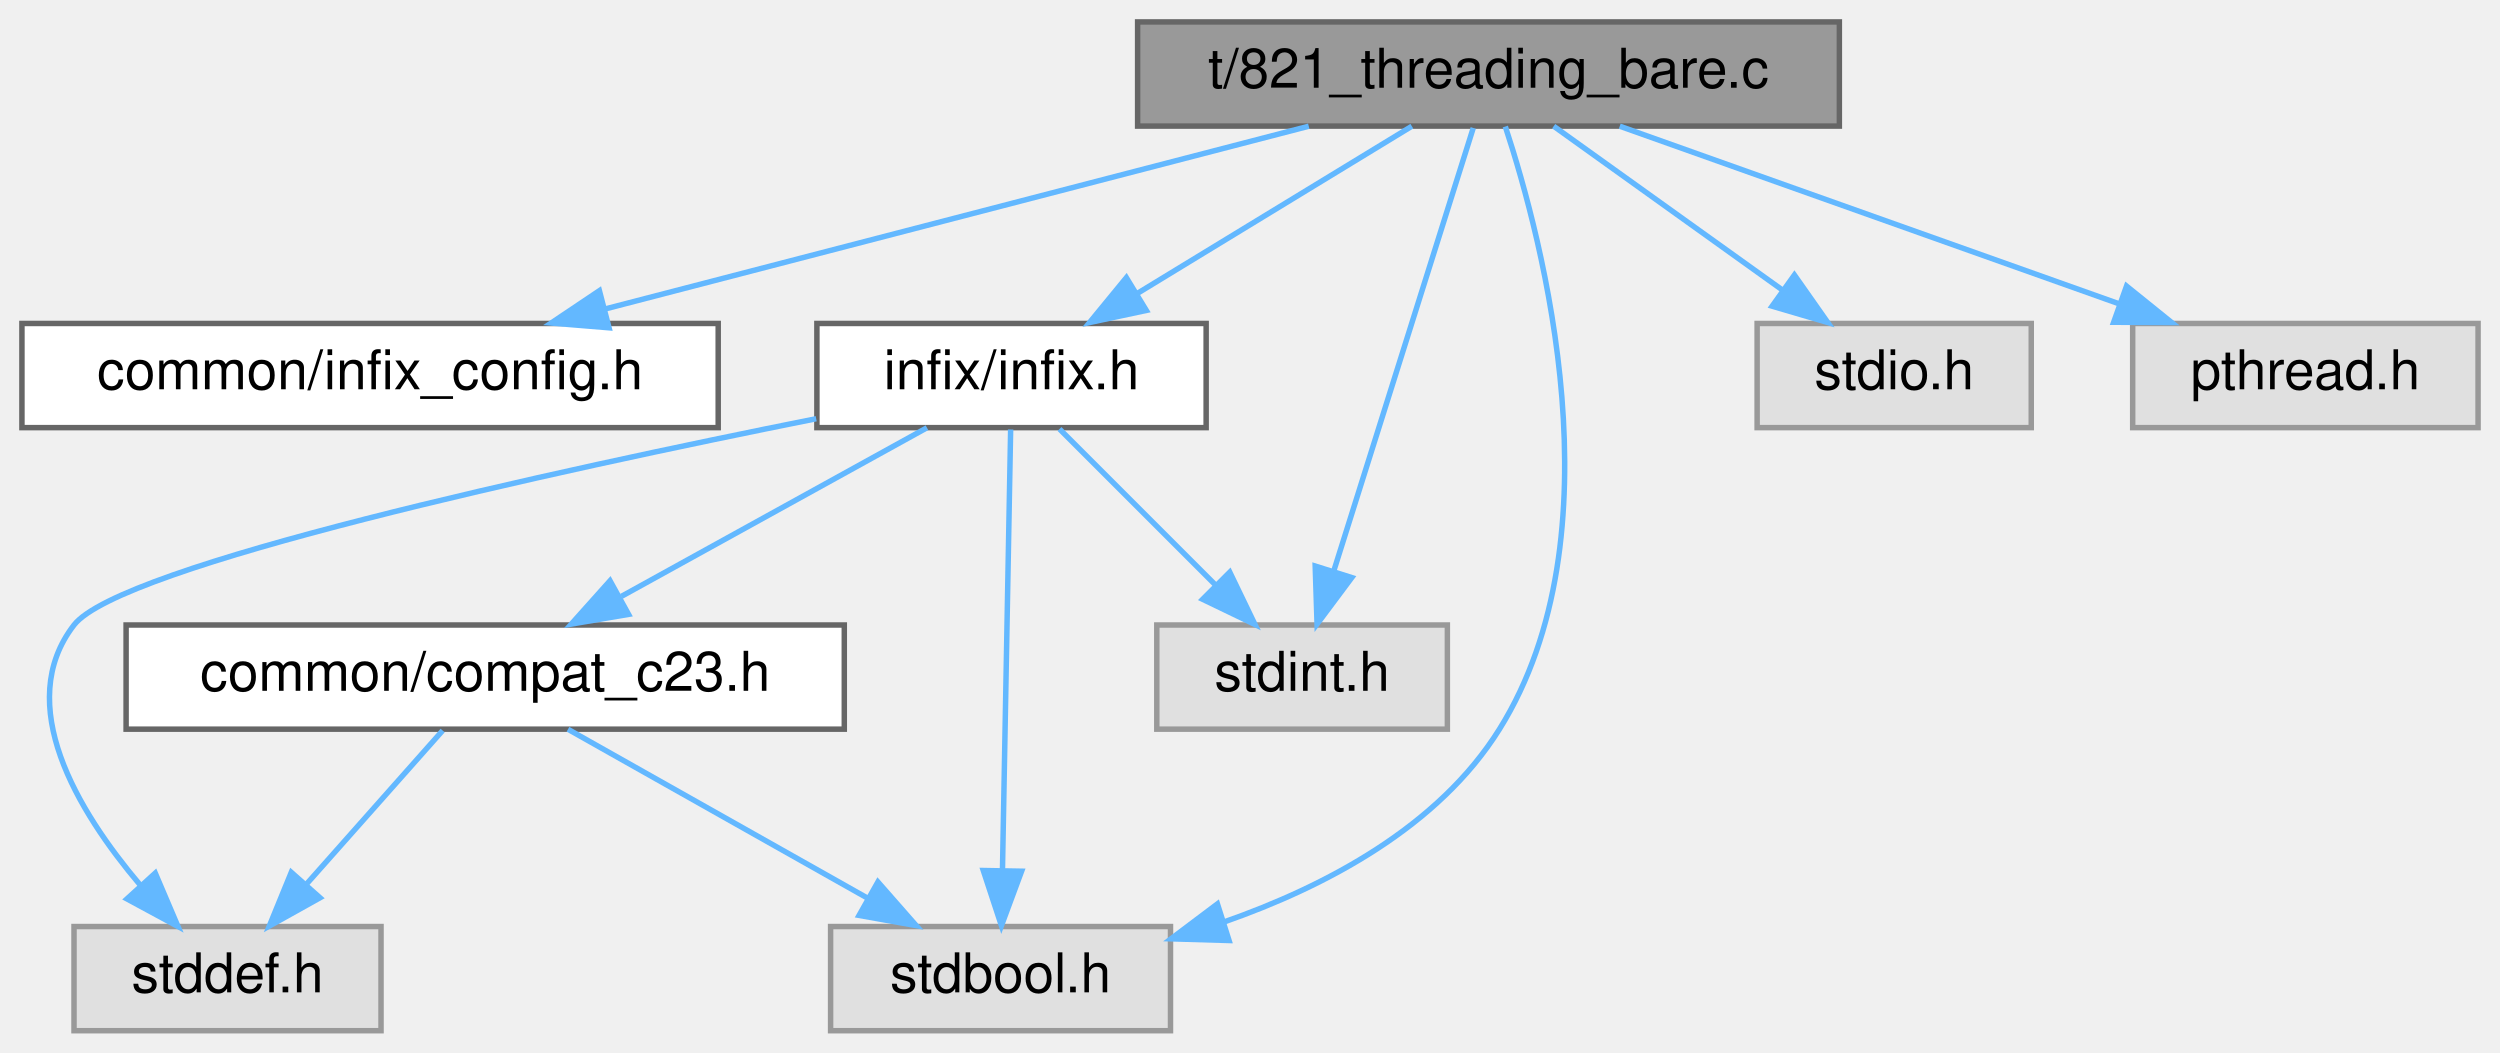
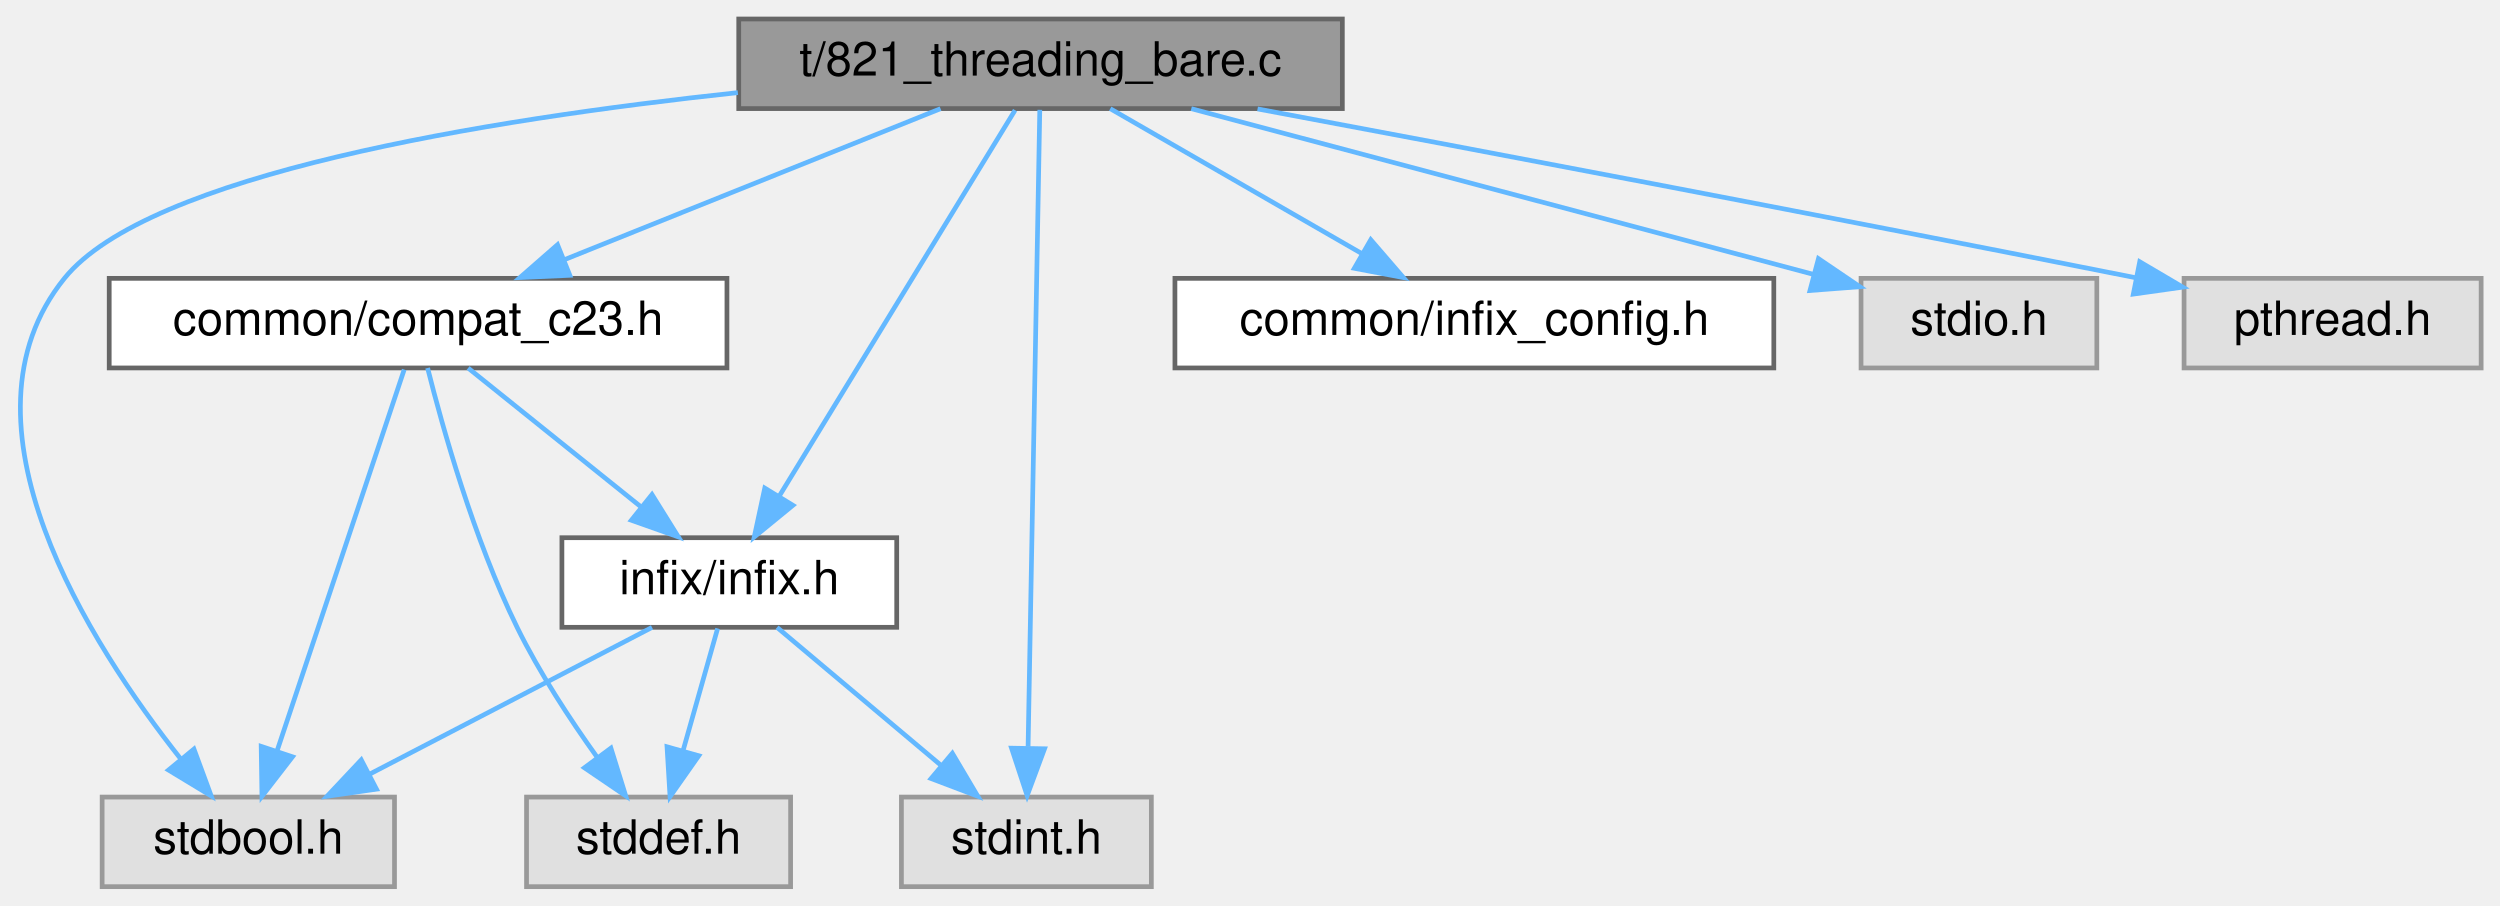
- <svg xmlns="http://www.w3.org/2000/svg" xmlns:xlink="http://www.w3.org/1999/xlink" width="456pt" height="192pt" viewBox="0.00 0.00 456.00 192.00">
+ <svg xmlns="http://www.w3.org/2000/svg" xmlns:xlink="http://www.w3.org/1999/xlink" width="530pt" height="192pt" viewBox="0.00 0.00 530.16 192.00">
  <g id="graph0" class="graph" transform="scale(1 1) rotate(0) translate(4 188)">
    <g id="Node000001" class="node">
      <g id="a_Node000001">
        <a xlink:title="A minimal, dependency-free version of the thread-safety stress test.">
-           <polygon fill="#999999" stroke="#666666" points="331.5,-184 203.5,-184 203.5,-165 331.5,-165 331.5,-184" />
-           <text text-anchor="middle" x="267.5" y="-172" font-family="Helvetica,sans-Serif" font-size="10.00">t/821_threading_bare.c</text>
+           <polygon fill="#999999" stroke="#666666" points="280.66,-184 152.66,-184 152.66,-165 280.66,-165 280.66,-184" />
+           <text text-anchor="middle" x="216.66" y="-172" font-family="Helvetica,sans-Serif" font-size="10.00">t/821_threading_bare.c</text>
        </a>
      </g>
    </g>
    <g id="Node000002" class="node">
      <g id="a_Node000002">
-         <a xlink:href="infix__config_8h.html" target="_top" xlink:title="Platform, architecture, and ABI detection macros.">
-           <polygon fill="white" stroke="#666666" points="127,-129 0,-129 0,-110 127,-110 127,-129" />
-           <text text-anchor="middle" x="63.5" y="-117" font-family="Helvetica,sans-Serif" font-size="10.00">common/infix_config.h</text>
+         <a xlink:href="compat__c23_8h.html" target="_top" xlink:title="Provides forward compatibility macros for C23 features.">
+           <polygon fill="white" stroke="#666666" points="150.16,-129 19.16,-129 19.16,-110 150.16,-110 150.16,-129" />
+           <text text-anchor="middle" x="84.66" y="-117" font-family="Helvetica,sans-Serif" font-size="10.00">common/compat_c23.h</text>
        </a>
      </g>
    </g>
    <g id="edge1_Node000001_Node000002" class="edge">
      <g id="a_edge1_Node000001_Node000002">
        <a xlink:title=" ">
-           <path fill="none" stroke="#63b8ff" d="M234.72,-164.98C199.88,-155.93 144.63,-141.58 106.36,-131.64" />
-           <polygon fill="#63b8ff" stroke="#63b8ff" points="107.09,-128.21 96.53,-129.08 105.33,-134.98 107.09,-128.21" />
+           <path fill="none" stroke="#63b8ff" d="M195.45,-164.98C173.93,-156.34 140.38,-142.87 115.83,-133.02" />
+           <polygon fill="#63b8ff" stroke="#63b8ff" points="116.84,-129.65 106.26,-129.17 114.23,-136.14 116.84,-129.65" />
        </a>
      </g>
    </g>
    <g id="Node000003" class="node">
      <g id="a_Node000003">
        <a xlink:href="infix_8h.html" target="_top" xlink:title="The public interface for the infix FFI library.">
-           <polygon fill="white" stroke="#666666" points="216,-129 145,-129 145,-110 216,-110 216,-129" />
-           <text text-anchor="middle" x="180.5" y="-117" font-family="Helvetica,sans-Serif" font-size="10.00">infix/infix.h</text>
+           <polygon fill="white" stroke="#666666" points="186.16,-74 115.16,-74 115.16,-55 186.16,-55 186.16,-74" />
+           <text text-anchor="middle" x="150.66" y="-62" font-family="Helvetica,sans-Serif" font-size="10.00">infix/infix.h</text>
        </a>
      </g>
    </g>
-     <g id="edge2_Node000001_Node000003" class="edge">
-       <g id="a_edge2_Node000001_Node000003">
+     <g id="edge9_Node000001_Node000003" class="edge">
+       <g id="a_edge9_Node000001_Node000003">
        <a xlink:title=" ">
-           <path fill="none" stroke="#63b8ff" d="M253.52,-164.98C240.03,-156.77 219.37,-144.18 203.46,-134.49" />
-           <polygon fill="#63b8ff" stroke="#63b8ff" points="205.09,-131.38 194.73,-129.17 201.45,-137.36 205.09,-131.38" />
+           <path fill="none" stroke="#63b8ff" d="M211.26,-164.66C200.33,-146.77 175.41,-106 161.17,-82.69" />
+           <polygon fill="#63b8ff" stroke="#63b8ff" points="164.15,-80.87 155.95,-74.16 158.18,-84.52 164.15,-80.87" />
+         </a>
+       </g>
+     </g>
+     <g id="Node000004" class="node">
+       <g id="a_Node000004">
+         <a xlink:title=" ">
+           <polygon fill="#e0e0e0" stroke="#999999" points="79.66,-19 17.66,-19 17.66,0 79.66,0 79.66,-19" />
+           <text text-anchor="middle" x="48.66" y="-7" font-family="Helvetica,sans-Serif" font-size="10.00">stdbool.h</text>
+         </a>
+       </g>
+     </g>
+     <g id="edge10_Node000001_Node000004" class="edge">
+       <g id="a_edge10_Node000001_Node000004">
+         <a xlink:title=" ">
+           <path fill="none" stroke="#63b8ff" d="M152.47,-168.39C98.51,-162.61 27.42,-150.98 9.66,-129 -15.05,-98.41 14.92,-51.59 34.43,-26.96" />
+           <polygon fill="#63b8ff" stroke="#63b8ff" points="37.13,-29.18 40.79,-19.24 31.73,-24.73 37.13,-29.18" />
+         </a>
+       </g>
+     </g>
+     <g id="Node000006" class="node">
+       <g id="a_Node000006">
+         <a xlink:title=" ">
+           <polygon fill="#e0e0e0" stroke="#999999" points="240.16,-19 187.16,-19 187.16,0 240.16,0 240.16,-19" />
+           <text text-anchor="middle" x="213.66" y="-7" font-family="Helvetica,sans-Serif" font-size="10.00">stdint.h</text>
+         </a>
+       </g>
+     </g>
+     <g id="edge11_Node000001_Node000006" class="edge">
+       <g id="a_edge11_Node000001_Node000006">
+         <a xlink:title=" ">
+           <path fill="none" stroke="#63b8ff" d="M216.5,-164.74C216.03,-139.31 214.67,-65.08 214.02,-29.69" />
+           <polygon fill="#63b8ff" stroke="#63b8ff" points="217.51,-29.24 213.82,-19.31 210.51,-29.37 217.51,-29.24" />
+         </a>
+       </g>
+     </g>
+     <g id="Node000007" class="node">
+       <g id="a_Node000007">
+         <a xlink:href="infix__config_8h.html" target="_top" xlink:title="Platform, architecture, and ABI detection macros.">
+           <polygon fill="white" stroke="#666666" points="372.16,-129 245.16,-129 245.16,-110 372.16,-110 372.16,-129" />
+           <text text-anchor="middle" x="308.66" y="-117" font-family="Helvetica,sans-Serif" font-size="10.00">common/infix_config.h</text>
+         </a>
+       </g>
+     </g>
+     <g id="edge8_Node000001_Node000007" class="edge">
+       <g id="a_edge8_Node000001_Node000007">
+         <a xlink:title=" ">
+           <path fill="none" stroke="#63b8ff" d="M231.44,-164.98C245.84,-156.69 267.97,-143.94 284.85,-134.22" />
+           <polygon fill="#63b8ff" stroke="#63b8ff" points="286.69,-137.19 293.61,-129.17 283.2,-131.13 286.69,-137.19" />
+         </a>
+       </g>
+     </g>
+     <g id="Node000008" class="node">
+       <g id="a_Node000008">
+         <a xlink:title=" ">
+           <polygon fill="#e0e0e0" stroke="#999999" points="440.66,-129 390.66,-129 390.66,-110 440.66,-110 440.66,-129" />
+           <text text-anchor="middle" x="415.66" y="-117" font-family="Helvetica,sans-Serif" font-size="10.00">stdio.h</text>
+         </a>
+       </g>
+     </g>
+     <g id="edge12_Node000001_Node000008" class="edge">
+       <g id="a_edge12_Node000001_Node000008">
+         <a xlink:title=" ">
+           <path fill="none" stroke="#63b8ff" d="M248.63,-164.98C284.69,-155.38 343.14,-139.82 380.46,-129.87" />
+           <polygon fill="#63b8ff" stroke="#63b8ff" points="381.63,-133.18 390.4,-127.23 379.83,-126.42 381.63,-133.18" />
+         </a>
+       </g>
+     </g>
+     <g id="Node000009" class="node">
+       <g id="a_Node000009">
+         <a xlink:title=" ">
+           <polygon fill="#e0e0e0" stroke="#999999" points="522.16,-129 459.16,-129 459.16,-110 522.16,-110 522.16,-129" />
+           <text text-anchor="middle" x="490.66" y="-117" font-family="Helvetica,sans-Serif" font-size="10.00">pthread.h</text>
+         </a>
+       </g>
+     </g>
+     <g id="edge13_Node000001_Node000009" class="edge">
+       <g id="a_edge13_Node000001_Node000009">
+         <a xlink:title=" ">
+           <path fill="none" stroke="#63b8ff" d="M262.68,-164.93C307.6,-156.52 378.14,-143.18 448.9,-129.13" />
+           <polygon fill="#63b8ff" stroke="#63b8ff" points="449.76,-132.52 458.89,-127.14 448.4,-125.66 449.76,-132.52" />
+         </a>
+       </g>
+     </g>
+     <g id="edge2_Node000002_Node000003" class="edge">
+       <g id="a_edge2_Node000002_Node000003">
+         <a xlink:title=" ">
+           <path fill="none" stroke="#63b8ff" d="M95.27,-109.98C105.12,-102.07 120.01,-90.11 131.88,-80.58" />
+           <polygon fill="#63b8ff" stroke="#63b8ff" points="134.26,-83.16 139.86,-74.17 129.88,-77.7 134.26,-83.16" />
+         </a>
+       </g>
+     </g>
+     <g id="edge6_Node000002_Node000004" class="edge">
+       <g id="a_edge6_Node000002_Node000004">
+         <a xlink:title=" ">
+           <path fill="none" stroke="#63b8ff" d="M81.72,-109.66C75.86,-92.09 62.64,-52.45 54.81,-28.95" />
+           <polygon fill="#63b8ff" stroke="#63b8ff" points="58.03,-27.54 51.55,-19.16 51.39,-29.75 58.03,-27.54" />
        </a>
      </g>
    </g>
    <g id="Node000005" class="node">
      <g id="a_Node000005">
        <a xlink:title=" ">
-           <polygon fill="#e0e0e0" stroke="#999999" points="209.5,-19 147.5,-19 147.5,0 209.5,0 209.5,-19" />
-           <text text-anchor="middle" x="178.5" y="-7" font-family="Helvetica,sans-Serif" font-size="10.00">stdbool.h</text>
+           <polygon fill="#e0e0e0" stroke="#999999" points="163.66,-19 107.66,-19 107.66,0 163.66,0 163.66,-19" />
+           <text text-anchor="middle" x="135.66" y="-7" font-family="Helvetica,sans-Serif" font-size="10.00">stddef.h</text>
        </a>
      </g>
    </g>
-     <g id="edge9_Node000001_Node000005" class="edge">
-       <g id="a_edge9_Node000001_Node000005">
+     <g id="edge7_Node000002_Node000005" class="edge">
+       <g id="a_edge7_Node000002_Node000005">
        <a xlink:title=" ">
-           <path fill="none" stroke="#63b8ff" d="M270.57,-164.92C277.4,-144.18 291.62,-90.43 269.5,-55 258.4,-37.21 237.9,-26.34 219.17,-19.8" />
-           <polygon fill="#63b8ff" stroke="#63b8ff" points="220.18,-16.45 209.59,-16.76 218.06,-23.13 220.18,-16.45" />
-         </a>
-       </g>
-     </g>
-     <g id="Node000007" class="node">
-       <g id="a_Node000007">
-         <a xlink:title=" ">
-           <polygon fill="#e0e0e0" stroke="#999999" points="260,-74 207,-74 207,-55 260,-55 260,-74" />
-           <text text-anchor="middle" x="233.5" y="-62" font-family="Helvetica,sans-Serif" font-size="10.00">stdint.h</text>
-         </a>
-       </g>
-     </g>
-     <g id="edge10_Node000001_Node000007" class="edge">
-       <g id="a_edge10_Node000001_Node000007">
-         <a xlink:title=" ">
-           <path fill="none" stroke="#63b8ff" d="M264.72,-164.66C259.19,-147.09 246.71,-107.45 239.31,-83.95" />
-           <polygon fill="#63b8ff" stroke="#63b8ff" points="242.57,-82.65 236.23,-74.16 235.89,-84.75 242.57,-82.65" />
-         </a>
-       </g>
-     </g>
-     <g id="Node000008" class="node">
-       <g id="a_Node000008">
-         <a xlink:title=" ">
-           <polygon fill="#e0e0e0" stroke="#999999" points="366.5,-129 316.5,-129 316.5,-110 366.5,-110 366.5,-129" />
-           <text text-anchor="middle" x="341.5" y="-117" font-family="Helvetica,sans-Serif" font-size="10.00">stdio.h</text>
-         </a>
-       </g>
-     </g>
-     <g id="edge11_Node000001_Node000008" class="edge">
-       <g id="a_edge11_Node000001_Node000008">
-         <a xlink:title=" ">
-           <path fill="none" stroke="#63b8ff" d="M279.39,-164.98C290.65,-156.92 307.79,-144.65 321.21,-135.03" />
-           <polygon fill="#63b8ff" stroke="#63b8ff" points="323.3,-137.84 329.39,-129.17 319.23,-132.15 323.3,-137.84" />
-         </a>
-       </g>
-     </g>
-     <g id="Node000009" class="node">
-       <g id="a_Node000009">
-         <a xlink:title=" ">
-           <polygon fill="#e0e0e0" stroke="#999999" points="448,-129 385,-129 385,-110 448,-110 448,-129" />
-           <text text-anchor="middle" x="416.5" y="-117" font-family="Helvetica,sans-Serif" font-size="10.00">pthread.h</text>
-         </a>
-       </g>
-     </g>
-     <g id="edge12_Node000001_Node000009" class="edge">
-       <g id="a_edge12_Node000001_Node000009">
-         <a xlink:title=" ">
-           <path fill="none" stroke="#63b8ff" d="M291.44,-164.98C316.06,-156.23 354.62,-142.51 382.42,-132.62" />
-           <polygon fill="#63b8ff" stroke="#63b8ff" points="383.88,-135.82 392.12,-129.17 381.53,-129.22 383.88,-135.82" />
-         </a>
-       </g>
-     </g>
-     <g id="Node000004" class="node">
-       <g id="a_Node000004">
-         <a xlink:href="compat__c23_8h.html" target="_top" xlink:title="Provides forward compatibility macros for C23 features.">
-           <polygon fill="white" stroke="#666666" points="150,-74 19,-74 19,-55 150,-55 150,-74" />
-           <text text-anchor="middle" x="84.5" y="-62" font-family="Helvetica,sans-Serif" font-size="10.00">common/compat_c23.h</text>
+           <path fill="none" stroke="#63b8ff" d="M86.68,-109.99C89.81,-97.53 96.45,-73.76 105.66,-55 110.37,-45.4 116.89,-35.46 122.65,-27.42" />
+           <polygon fill="#63b8ff" stroke="#63b8ff" points="125.55,-29.38 128.69,-19.26 119.93,-25.21 125.55,-29.38" />
        </a>
      </g>
    </g>
    <g id="edge3_Node000003_Node000004" class="edge">
      <g id="a_edge3_Node000003_Node000004">
        <a xlink:title=" ">
-           <path fill="none" stroke="#63b8ff" d="M165.08,-109.98C150.05,-101.69 126.96,-88.94 109.34,-79.22" />
-           <polygon fill="#63b8ff" stroke="#63b8ff" points="110.65,-75.94 100.2,-74.17 107.27,-82.07 110.65,-75.94" />
+           <path fill="none" stroke="#63b8ff" d="M134.27,-54.98C118.09,-46.57 93.09,-33.59 74.28,-23.81" />
+           <polygon fill="#63b8ff" stroke="#63b8ff" points="75.84,-20.68 65.35,-19.17 72.61,-26.89 75.84,-20.68" />
        </a>
      </g>
    </g>
-     <g id="edge6_Node000003_Node000005" class="edge">
-       <g id="a_edge6_Node000003_Node000005">
+     <g id="edge4_Node000003_Node000005" class="edge">
+       <g id="a_edge4_Node000003_Node000005">
        <a xlink:title=" ">
-           <path fill="none" stroke="#63b8ff" d="M180.34,-109.66C180.01,-92.17 179.28,-52.8 178.85,-29.27" />
-           <polygon fill="#63b8ff" stroke="#63b8ff" points="182.34,-29.09 178.66,-19.16 175.35,-29.22 182.34,-29.09" />
+           <path fill="none" stroke="#63b8ff" d="M148.18,-54.75C146.2,-47.72 143.34,-37.62 140.85,-28.84" />
+           <polygon fill="#63b8ff" stroke="#63b8ff" points="144.18,-27.76 138.09,-19.09 137.45,-29.66 144.18,-27.76" />
        </a>
      </g>
    </g>
-     <g id="Node000006" class="node">
-       <g id="a_Node000006">
+     <g id="edge5_Node000003_Node000006" class="edge">
+       <g id="a_edge5_Node000003_Node000006">
        <a xlink:title=" ">
-           <polygon fill="#e0e0e0" stroke="#999999" points="65.5,-19 9.5,-19 9.5,0 65.5,0 65.5,-19" />
-           <text text-anchor="middle" x="37.5" y="-7" font-family="Helvetica,sans-Serif" font-size="10.00">stddef.h</text>
-         </a>
-       </g>
-     </g>
-     <g id="edge7_Node000003_Node000006" class="edge">
-       <g id="a_edge7_Node000003_Node000006">
-         <a xlink:title=" ">
-           <path fill="none" stroke="#63b8ff" d="M144.87,-111.63C97.26,-102.1 17.85,-84.8 9.5,-74 -1.61,-59.63 10.07,-40.17 21.55,-26.6" />
-           <polygon fill="#63b8ff" stroke="#63b8ff" points="24.32,-28.75 28.47,-19 19.15,-24.04 24.32,-28.75" />
-         </a>
-       </g>
-     </g>
-     <g id="edge8_Node000003_Node000007" class="edge">
-       <g id="a_edge8_Node000003_Node000007">
-         <a xlink:title=" ">
-           <path fill="none" stroke="#63b8ff" d="M189.25,-109.75C196.97,-102.03 208.4,-90.6 217.72,-81.28" />
-           <polygon fill="#63b8ff" stroke="#63b8ff" points="220.31,-83.64 224.91,-74.09 215.36,-78.69 220.31,-83.64" />
-         </a>
-       </g>
-     </g>
-     <g id="edge4_Node000004_Node000005" class="edge">
-       <g id="a_edge4_Node000004_Node000005">
-         <a xlink:title=" ">
-           <path fill="none" stroke="#63b8ff" d="M99.6,-54.98C114.32,-46.69 136.92,-33.94 154.17,-24.22" />
-           <polygon fill="#63b8ff" stroke="#63b8ff" points="156.13,-27.13 163.12,-19.17 152.69,-21.03 156.13,-27.13" />
-         </a>
-       </g>
-     </g>
-     <g id="edge5_Node000004_Node000006" class="edge">
-       <g id="a_edge5_Node000004_Node000006">
-         <a xlink:title=" ">
-           <path fill="none" stroke="#63b8ff" d="M76.74,-54.75C70.03,-47.18 60.16,-36.05 51.99,-26.84" />
-           <polygon fill="#63b8ff" stroke="#63b8ff" points="54.37,-24.25 45.12,-19.09 49.13,-28.89 54.37,-24.25" />
+           <path fill="none" stroke="#63b8ff" d="M160.78,-54.98C170.1,-47.15 184.13,-35.34 195.4,-25.86" />
+           <polygon fill="#63b8ff" stroke="#63b8ff" points="197.96,-28.29 203.36,-19.17 193.45,-22.93 197.96,-28.29" />
        </a>
      </g>
    </g>
  </g>
</svg>
